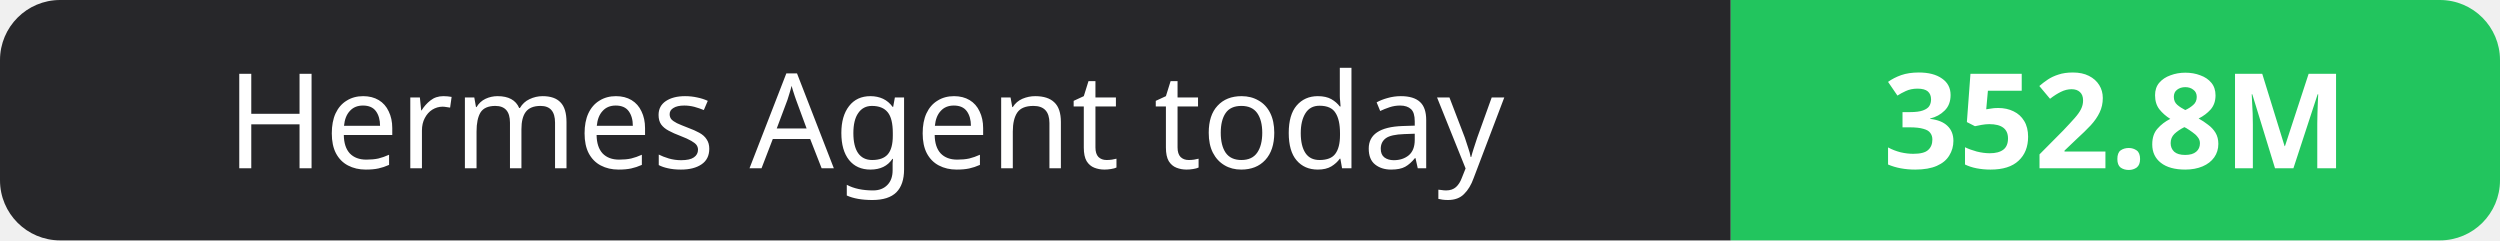
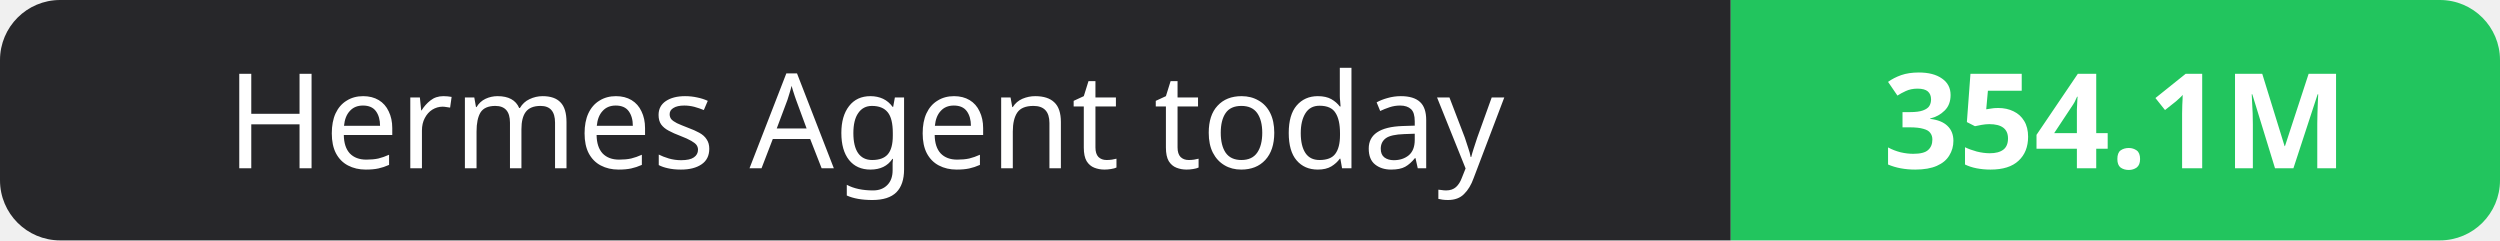
- <svg xmlns="http://www.w3.org/2000/svg" width="208" height="20" role="img" aria-label="Hermes Agent today: 352.8M">
+ <svg xmlns="http://www.w3.org/2000/svg" width="208" height="20" role="img" aria-label="Hermes Agent today: 354.1M">
  <clipPath id="r">
    <rect width="208" height="20" rx="5" fill="#fff" />
  </clipPath>
  <g clip-path="url(#r)">
    <rect width="144" height="20" fill="#27272a" />
    <rect x="144" width="64" height="20" fill="#22c55e" />
  </g>
  <g fill="#fff" text-anchor="middle" font-family="Verdana,Geneva,sans-serif" font-size="11">
    <text x="72.0" y="14">Hermes Agent today</text>
-     <text x="176.0" y="14" font-weight="700">352.8M</text>
+     <text x="176.0" y="14" font-weight="700">354.1M</text>
  </g>
</svg>
